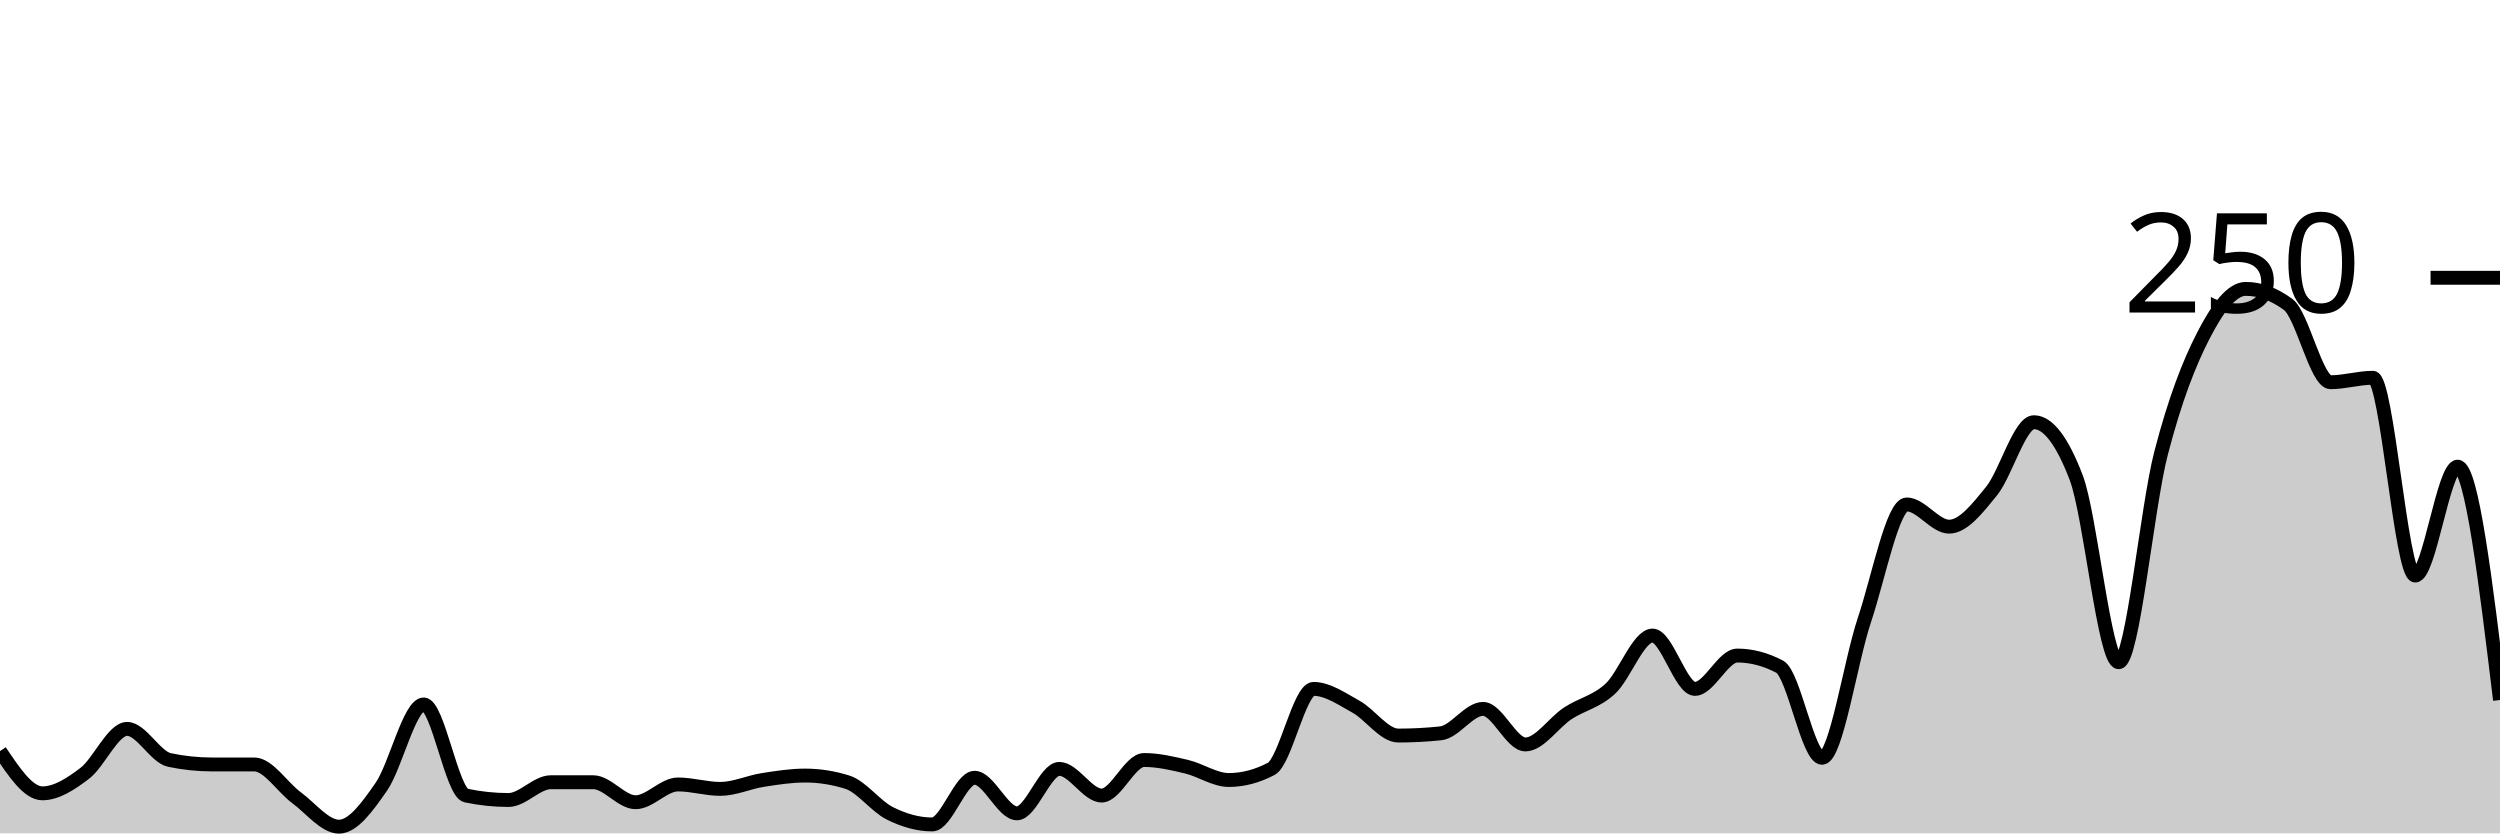
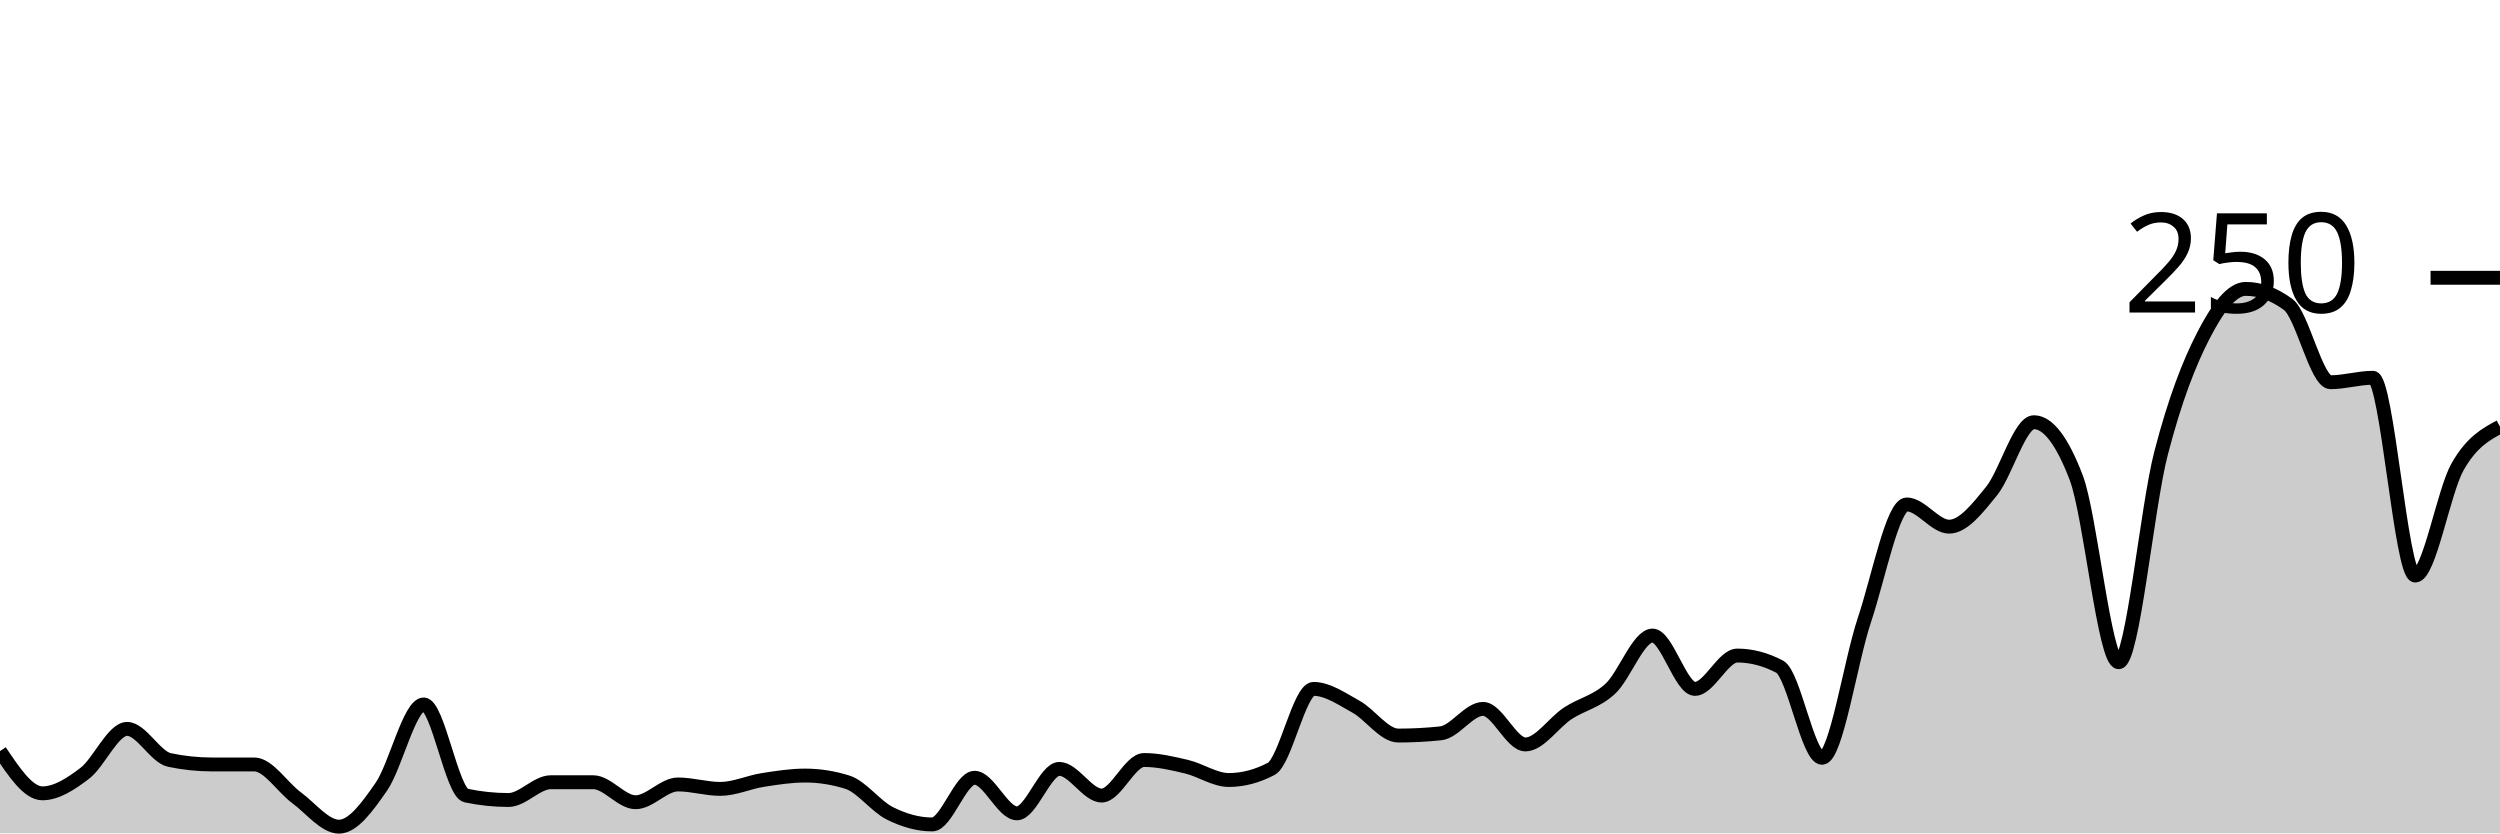
<svg xmlns="http://www.w3.org/2000/svg" viewBox="0 0 180 60">
  <g transform="translate(0,20)">
-     <path class="area" fill="rgba(0, 0, 0, 0.2)" d="M0,34.08C1.017,35.6,2.034,37.12,3.051,37.12C4.068,37.12,5.085,36.453,6.102,35.68C7.119,34.907,8.136,32.48,9.153,32.48C10.169,32.48,11.186,34.507,12.203,34.72C13.22,34.933,14.237,35.04,15.254,35.04C16.271,35.04,17.288,35.04,18.305,35.04C19.322,35.04,20.339,36.693,21.356,37.44C22.373,38.187,23.39,39.52,24.407,39.52C25.424,39.52,26.441,38.107,27.458,36.64C28.475,35.173,29.492,30.72,30.508,30.72C31.525,30.72,32.542,37.067,33.559,37.28C34.576,37.493,35.593,37.6,36.61,37.6C37.627,37.6,38.644,36.32,39.661,36.32C40.678,36.32,41.695,36.32,42.712,36.32C43.729,36.32,44.746,37.76,45.763,37.76C46.78,37.76,47.797,36.48,48.814,36.48C49.831,36.48,50.847,36.8,51.864,36.8C52.881,36.8,53.898,36.32,54.915,36.16C55.932,36,56.949,35.84,57.966,35.84C58.983,35.84,60,36,61.017,36.32C62.034,36.64,63.051,38.053,64.068,38.56C65.085,39.067,66.102,39.36,67.119,39.36C68.136,39.36,69.153,36,70.169,36C71.186,36,72.203,38.56,73.22,38.56C74.237,38.56,75.254,35.36,76.271,35.36C77.288,35.36,78.305,37.28,79.322,37.28C80.339,37.28,81.356,34.72,82.373,34.72C83.39,34.72,84.407,34.96,85.424,35.2C86.441,35.44,87.458,36.16,88.475,36.16C89.492,36.16,90.508,35.893,91.525,35.36C92.542,34.827,93.559,29.6,94.576,29.6C95.593,29.6,96.61,30.32,97.627,30.88C98.644,31.44,99.661,32.96,100.678,32.96C101.695,32.96,102.712,32.907,103.729,32.8C104.746,32.693,105.763,31.04,106.78,31.04C107.797,31.04,108.814,33.6,109.831,33.6C110.847,33.6,111.864,32.027,112.881,31.36C113.898,30.693,114.915,30.533,115.932,29.6C116.949,28.667,117.966,25.76,118.983,25.76C120,25.76,121.017,29.6,122.034,29.6C123.051,29.6,124.068,27.2,125.085,27.2C126.102,27.2,127.119,27.467,128.136,28C129.153,28.533,130.169,34.56,131.186,34.56C132.203,34.56,133.22,27.68,134.237,24.64C135.254,21.6,136.271,16.32,137.288,16.32C138.305,16.32,139.322,17.92,140.339,17.92C141.356,17.92,142.373,16.613,143.39,15.36C144.407,14.107,145.424,10.4,146.441,10.4C147.458,10.4,148.475,11.733,149.492,14.4C150.508,17.067,151.525,27.68,152.542,27.68C153.559,27.68,154.576,16.56,155.593,12.64C156.61,8.72,157.627,6.133,158.644,4.16C159.661,2.187,160.678,0.8,161.695,0.8C162.712,0.8,163.729,1.173,164.746,1.92C165.763,2.667,166.78,7.52,167.797,7.52C168.814,7.52,169.831,7.2,170.847,7.2C171.864,7.2,172.881,21.44,173.898,21.44C174.915,21.44,175.932,13.6,176.949,13.6C177.966,13.6,178.983,22,180,30.4L180,40C178.983,40,177.966,40,176.949,40C175.932,40,174.915,40,173.898,40C172.881,40,171.864,40,170.847,40C169.831,40,168.814,40,167.797,40C166.78,40,165.763,40,164.746,40C163.729,40,162.712,40,161.695,40C160.678,40,159.661,40,158.644,40C157.627,40,156.61,40,155.593,40C154.576,40,153.559,40,152.542,40C151.525,40,150.508,40,149.492,40C148.475,40,147.458,40,146.441,40C145.424,40,144.407,40,143.39,40C142.373,40,141.356,40,140.339,40C139.322,40,138.305,40,137.288,40C136.271,40,135.254,40,134.237,40C133.22,40,132.203,40,131.186,40C130.169,40,129.153,40,128.136,40C127.119,40,126.102,40,125.085,40C124.068,40,123.051,40,122.034,40C121.017,40,120,40,118.983,40C117.966,40,116.949,40,115.932,40C114.915,40,113.898,40,112.881,40C111.864,40,110.847,40,109.831,40C108.814,40,107.797,40,106.78,40C105.763,40,104.746,40,103.729,40C102.712,40,101.695,40,100.678,40C99.661,40,98.644,40,97.627,40C96.61,40,95.593,40,94.576,40C93.559,40,92.542,40,91.525,40C90.508,40,89.492,40,88.475,40C87.458,40,86.441,40,85.424,40C84.407,40,83.39,40,82.373,40C81.356,40,80.339,40,79.322,40C78.305,40,77.288,40,76.271,40C75.254,40,74.237,40,73.22,40C72.203,40,71.186,40,70.169,40C69.153,40,68.136,40,67.119,40C66.102,40,65.085,40,64.068,40C63.051,40,62.034,40,61.017,40C60,40,58.983,40,57.966,40C56.949,40,55.932,40,54.915,40C53.898,40,52.881,40,51.864,40C50.847,40,49.831,40,48.814,40C47.797,40,46.78,40,45.763,40C44.746,40,43.729,40,42.712,40C41.695,40,40.678,40,39.661,40C38.644,40,37.627,40,36.61,40C35.593,40,34.576,40,33.559,40C32.542,40,31.525,40,30.508,40C29.492,40,28.475,40,27.458,40C26.441,40,25.424,40,24.407,40C23.39,40,22.373,40,21.356,40C20.339,40,19.322,40,18.305,40C17.288,40,16.271,40,15.254,40C14.237,40,13.22,40,12.203,40C11.186,40,10.169,40,9.153,40C8.136,40,7.119,40,6.102,40C5.085,40,4.068,40,3.051,40C2.034,40,1.017,40,0,40Z" />
-     <path class="line" stroke="black" fill="none" d="M0,34.08C1.017,35.6,2.034,37.12,3.051,37.12C4.068,37.12,5.085,36.453,6.102,35.68C7.119,34.907,8.136,32.48,9.153,32.48C10.169,32.48,11.186,34.507,12.203,34.72C13.22,34.933,14.237,35.04,15.254,35.04C16.271,35.04,17.288,35.04,18.305,35.04C19.322,35.04,20.339,36.693,21.356,37.44C22.373,38.187,23.39,39.52,24.407,39.52C25.424,39.52,26.441,38.107,27.458,36.64C28.475,35.173,29.492,30.72,30.508,30.72C31.525,30.72,32.542,37.067,33.559,37.28C34.576,37.493,35.593,37.6,36.61,37.6C37.627,37.6,38.644,36.32,39.661,36.32C40.678,36.32,41.695,36.32,42.712,36.32C43.729,36.32,44.746,37.76,45.763,37.76C46.78,37.76,47.797,36.48,48.814,36.48C49.831,36.48,50.847,36.8,51.864,36.8C52.881,36.8,53.898,36.32,54.915,36.16C55.932,36,56.949,35.84,57.966,35.84C58.983,35.84,60,36,61.017,36.32C62.034,36.64,63.051,38.053,64.068,38.56C65.085,39.067,66.102,39.36,67.119,39.36C68.136,39.36,69.153,36,70.169,36C71.186,36,72.203,38.56,73.22,38.56C74.237,38.56,75.254,35.36,76.271,35.36C77.288,35.36,78.305,37.28,79.322,37.28C80.339,37.28,81.356,34.72,82.373,34.72C83.39,34.72,84.407,34.96,85.424,35.2C86.441,35.44,87.458,36.16,88.475,36.16C89.492,36.16,90.508,35.893,91.525,35.36C92.542,34.827,93.559,29.6,94.576,29.6C95.593,29.6,96.61,30.32,97.627,30.88C98.644,31.44,99.661,32.96,100.678,32.96C101.695,32.96,102.712,32.907,103.729,32.8C104.746,32.693,105.763,31.04,106.78,31.04C107.797,31.04,108.814,33.6,109.831,33.6C110.847,33.6,111.864,32.027,112.881,31.36C113.898,30.693,114.915,30.533,115.932,29.6C116.949,28.667,117.966,25.76,118.983,25.76C120,25.76,121.017,29.6,122.034,29.6C123.051,29.6,124.068,27.2,125.085,27.2C126.102,27.2,127.119,27.467,128.136,28C129.153,28.533,130.169,34.56,131.186,34.56C132.203,34.56,133.22,27.68,134.237,24.64C135.254,21.6,136.271,16.32,137.288,16.32C138.305,16.32,139.322,17.92,140.339,17.92C141.356,17.92,142.373,16.613,143.39,15.36C144.407,14.107,145.424,10.4,146.441,10.4C147.458,10.4,148.475,11.733,149.492,14.4C150.508,17.067,151.525,27.68,152.542,27.68C153.559,27.68,154.576,16.56,155.593,12.64C156.61,8.72,157.627,6.133,158.644,4.16C159.661,2.187,160.678,0.8,161.695,0.8C162.712,0.8,163.729,1.173,164.746,1.92C165.763,2.667,166.78,7.52,167.797,7.52C168.814,7.52,169.831,7.2,170.847,7.2C171.864,7.2,172.881,21.44,173.898,21.44C174.915,21.44,175.932,13.6,176.949,13.6C177.966,13.6,178.983,22,180,30.4" />
+     <path class="area" fill="rgba(0, 0, 0, 0.2)" d="M0,34.08C1.017,35.6,2.034,37.12,3.051,37.12C4.068,37.12,5.085,36.453,6.102,35.68C7.119,34.907,8.136,32.48,9.153,32.48C10.169,32.48,11.186,34.507,12.203,34.72C13.22,34.933,14.237,35.04,15.254,35.04C16.271,35.04,17.288,35.04,18.305,35.04C19.322,35.04,20.339,36.693,21.356,37.44C22.373,38.187,23.39,39.52,24.407,39.52C25.424,39.52,26.441,38.107,27.458,36.64C28.475,35.173,29.492,30.72,30.508,30.72C31.525,30.72,32.542,37.067,33.559,37.28C34.576,37.493,35.593,37.6,36.61,37.6C37.627,37.6,38.644,36.32,39.661,36.32C40.678,36.32,41.695,36.32,42.712,36.32C43.729,36.32,44.746,37.76,45.763,37.76C46.78,37.76,47.797,36.48,48.814,36.48C49.831,36.48,50.847,36.8,51.864,36.8C52.881,36.8,53.898,36.32,54.915,36.16C55.932,36,56.949,35.84,57.966,35.84C58.983,35.84,60,36,61.017,36.32C62.034,36.64,63.051,38.053,64.068,38.56C65.085,39.067,66.102,39.36,67.119,39.36C68.136,39.36,69.153,36,70.169,36C71.186,36,72.203,38.56,73.22,38.56C74.237,38.56,75.254,35.36,76.271,35.36C77.288,35.36,78.305,37.28,79.322,37.28C80.339,37.28,81.356,34.72,82.373,34.72C83.39,34.72,84.407,34.96,85.424,35.2C86.441,35.44,87.458,36.16,88.475,36.16C89.492,36.16,90.508,35.893,91.525,35.36C92.542,34.827,93.559,29.6,94.576,29.6C95.593,29.6,96.61,30.32,97.627,30.88C98.644,31.44,99.661,32.96,100.678,32.96C101.695,32.96,102.712,32.907,103.729,32.8C104.746,32.693,105.763,31.04,106.78,31.04C107.797,31.04,108.814,33.6,109.831,33.6C110.847,33.6,111.864,32.027,112.881,31.36C113.898,30.693,114.915,30.533,115.932,29.6C116.949,28.667,117.966,25.76,118.983,25.76C120,25.76,121.017,29.6,122.034,29.6C123.051,29.6,124.068,27.2,125.085,27.2C126.102,27.2,127.119,27.467,128.136,28C129.153,28.533,130.169,34.56,131.186,34.56C132.203,34.56,133.22,27.68,134.237,24.64C135.254,21.6,136.271,16.32,137.288,16.32C138.305,16.32,139.322,17.92,140.339,17.92C141.356,17.92,142.373,16.613,143.39,15.36C144.407,14.107,145.424,10.4,146.441,10.4C147.458,10.4,148.475,11.733,149.492,14.4C150.508,17.067,151.525,27.68,152.542,27.68C153.559,27.68,154.576,16.56,155.593,12.64C156.61,8.72,157.627,6.133,158.644,4.16C159.661,2.187,160.678,0.8,161.695,0.8C162.712,0.8,163.729,1.173,164.746,1.92C165.763,2.667,166.78,7.52,167.797,7.52C168.814,7.52,169.831,7.2,170.847,7.2C171.864,7.2,172.881,21.44,173.898,21.44C174.915,21.44,175.932,15.387,176.949,13.6C177.966,11.813,178.983,11.267,180,10.72L180,40C178.983,40,177.966,40,176.949,40C175.932,40,174.915,40,173.898,40C172.881,40,171.864,40,170.847,40C169.831,40,168.814,40,167.797,40C166.78,40,165.763,40,164.746,40C163.729,40,162.712,40,161.695,40C160.678,40,159.661,40,158.644,40C157.627,40,156.61,40,155.593,40C154.576,40,153.559,40,152.542,40C151.525,40,150.508,40,149.492,40C148.475,40,147.458,40,146.441,40C145.424,40,144.407,40,143.39,40C142.373,40,141.356,40,140.339,40C139.322,40,138.305,40,137.288,40C136.271,40,135.254,40,134.237,40C133.22,40,132.203,40,131.186,40C130.169,40,129.153,40,128.136,40C127.119,40,126.102,40,125.085,40C124.068,40,123.051,40,122.034,40C121.017,40,120,40,118.983,40C117.966,40,116.949,40,115.932,40C114.915,40,113.898,40,112.881,40C111.864,40,110.847,40,109.831,40C108.814,40,107.797,40,106.78,40C105.763,40,104.746,40,103.729,40C102.712,40,101.695,40,100.678,40C99.661,40,98.644,40,97.627,40C96.61,40,95.593,40,94.576,40C93.559,40,92.542,40,91.525,40C90.508,40,89.492,40,88.475,40C87.458,40,86.441,40,85.424,40C84.407,40,83.39,40,82.373,40C81.356,40,80.339,40,79.322,40C78.305,40,77.288,40,76.271,40C75.254,40,74.237,40,73.22,40C72.203,40,71.186,40,70.169,40C69.153,40,68.136,40,67.119,40C66.102,40,65.085,40,64.068,40C63.051,40,62.034,40,61.017,40C60,40,58.983,40,57.966,40C56.949,40,55.932,40,54.915,40C53.898,40,52.881,40,51.864,40C50.847,40,49.831,40,48.814,40C47.797,40,46.78,40,45.763,40C44.746,40,43.729,40,42.712,40C41.695,40,40.678,40,39.661,40C38.644,40,37.627,40,36.61,40C35.593,40,34.576,40,33.559,40C32.542,40,31.525,40,30.508,40C29.492,40,28.475,40,27.458,40C26.441,40,25.424,40,24.407,40C23.39,40,22.373,40,21.356,40C20.339,40,19.322,40,18.305,40C17.288,40,16.271,40,15.254,40C14.237,40,13.22,40,12.203,40C11.186,40,10.169,40,9.153,40C8.136,40,7.119,40,6.102,40C5.085,40,4.068,40,3.051,40C2.034,40,1.017,40,0,40Z" />
+     <path class="line" stroke="black" fill="none" d="M0,34.08C1.017,35.6,2.034,37.12,3.051,37.12C4.068,37.12,5.085,36.453,6.102,35.68C7.119,34.907,8.136,32.48,9.153,32.48C10.169,32.48,11.186,34.507,12.203,34.72C13.22,34.933,14.237,35.04,15.254,35.04C16.271,35.04,17.288,35.04,18.305,35.04C19.322,35.04,20.339,36.693,21.356,37.44C22.373,38.187,23.39,39.52,24.407,39.52C25.424,39.52,26.441,38.107,27.458,36.64C28.475,35.173,29.492,30.72,30.508,30.72C31.525,30.72,32.542,37.067,33.559,37.28C34.576,37.493,35.593,37.6,36.61,37.6C37.627,37.6,38.644,36.32,39.661,36.32C40.678,36.32,41.695,36.32,42.712,36.32C43.729,36.32,44.746,37.76,45.763,37.76C46.78,37.76,47.797,36.48,48.814,36.48C49.831,36.48,50.847,36.8,51.864,36.8C52.881,36.8,53.898,36.32,54.915,36.16C55.932,36,56.949,35.84,57.966,35.84C58.983,35.84,60,36,61.017,36.32C62.034,36.64,63.051,38.053,64.068,38.56C65.085,39.067,66.102,39.36,67.119,39.36C68.136,39.36,69.153,36,70.169,36C71.186,36,72.203,38.56,73.22,38.56C74.237,38.56,75.254,35.36,76.271,35.36C77.288,35.36,78.305,37.28,79.322,37.28C80.339,37.28,81.356,34.72,82.373,34.72C83.39,34.72,84.407,34.96,85.424,35.2C86.441,35.44,87.458,36.16,88.475,36.16C89.492,36.16,90.508,35.893,91.525,35.36C92.542,34.827,93.559,29.6,94.576,29.6C95.593,29.6,96.61,30.32,97.627,30.88C98.644,31.44,99.661,32.96,100.678,32.96C101.695,32.96,102.712,32.907,103.729,32.8C104.746,32.693,105.763,31.04,106.78,31.04C107.797,31.04,108.814,33.6,109.831,33.6C110.847,33.6,111.864,32.027,112.881,31.36C113.898,30.693,114.915,30.533,115.932,29.6C116.949,28.667,117.966,25.76,118.983,25.76C120,25.76,121.017,29.6,122.034,29.6C123.051,29.6,124.068,27.2,125.085,27.2C126.102,27.2,127.119,27.467,128.136,28C129.153,28.533,130.169,34.56,131.186,34.56C132.203,34.56,133.22,27.68,134.237,24.64C135.254,21.6,136.271,16.32,137.288,16.32C138.305,16.32,139.322,17.92,140.339,17.92C141.356,17.92,142.373,16.613,143.39,15.36C144.407,14.107,145.424,10.4,146.441,10.4C147.458,10.4,148.475,11.733,149.492,14.4C150.508,17.067,151.525,27.68,152.542,27.68C153.559,27.68,154.576,16.56,155.593,12.64C156.61,8.72,157.627,6.133,158.644,4.16C159.661,2.187,160.678,0.8,161.695,0.8C162.712,0.8,163.729,1.173,164.746,1.92C165.763,2.667,166.78,7.52,167.797,7.52C168.814,7.52,169.831,7.2,170.847,7.2C171.864,7.2,172.881,21.44,173.898,21.44C174.915,21.44,175.932,15.387,176.949,13.6C177.966,11.813,178.983,11.267,180,10.72" />
    <path class="axis-ceiling" stroke-width="1" stroke="black" fill="none" d="M175,0L180,0" />
    <text class="axis-ceiling-label" font-family="sans-serif" text-anchor="end" font-size="10px" x="170" y="2.5">250</text>
  </g>
</svg>
